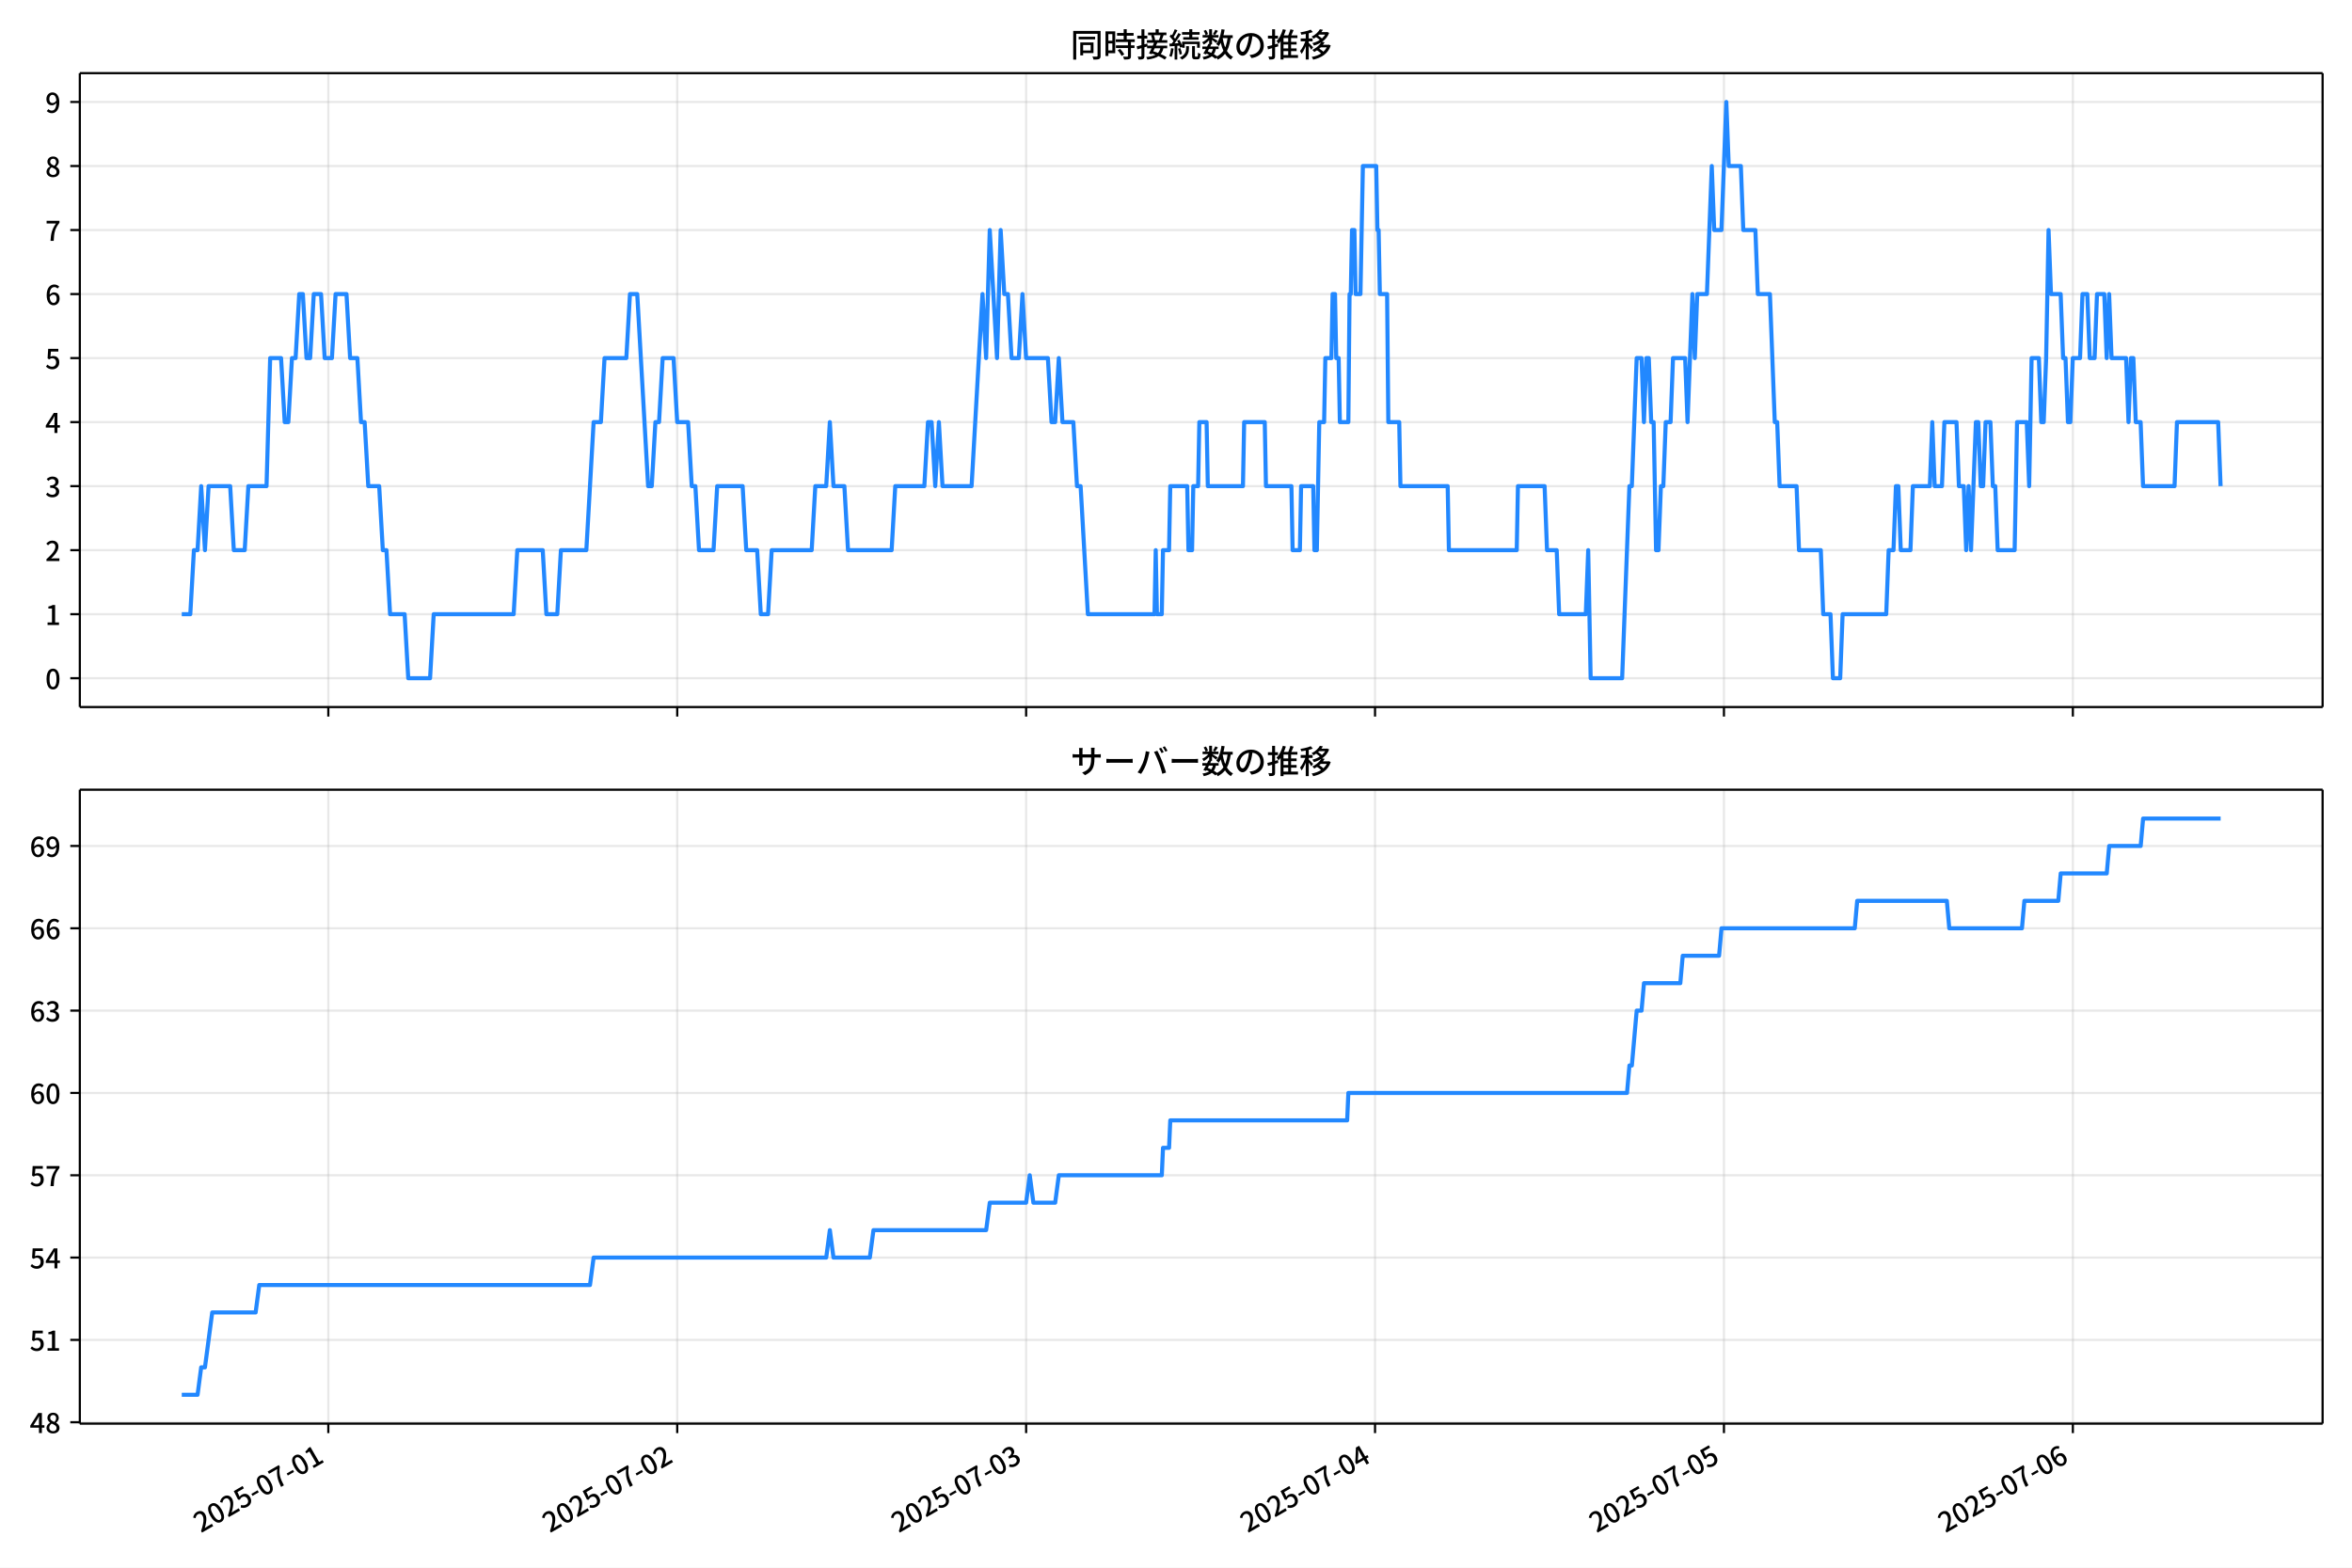
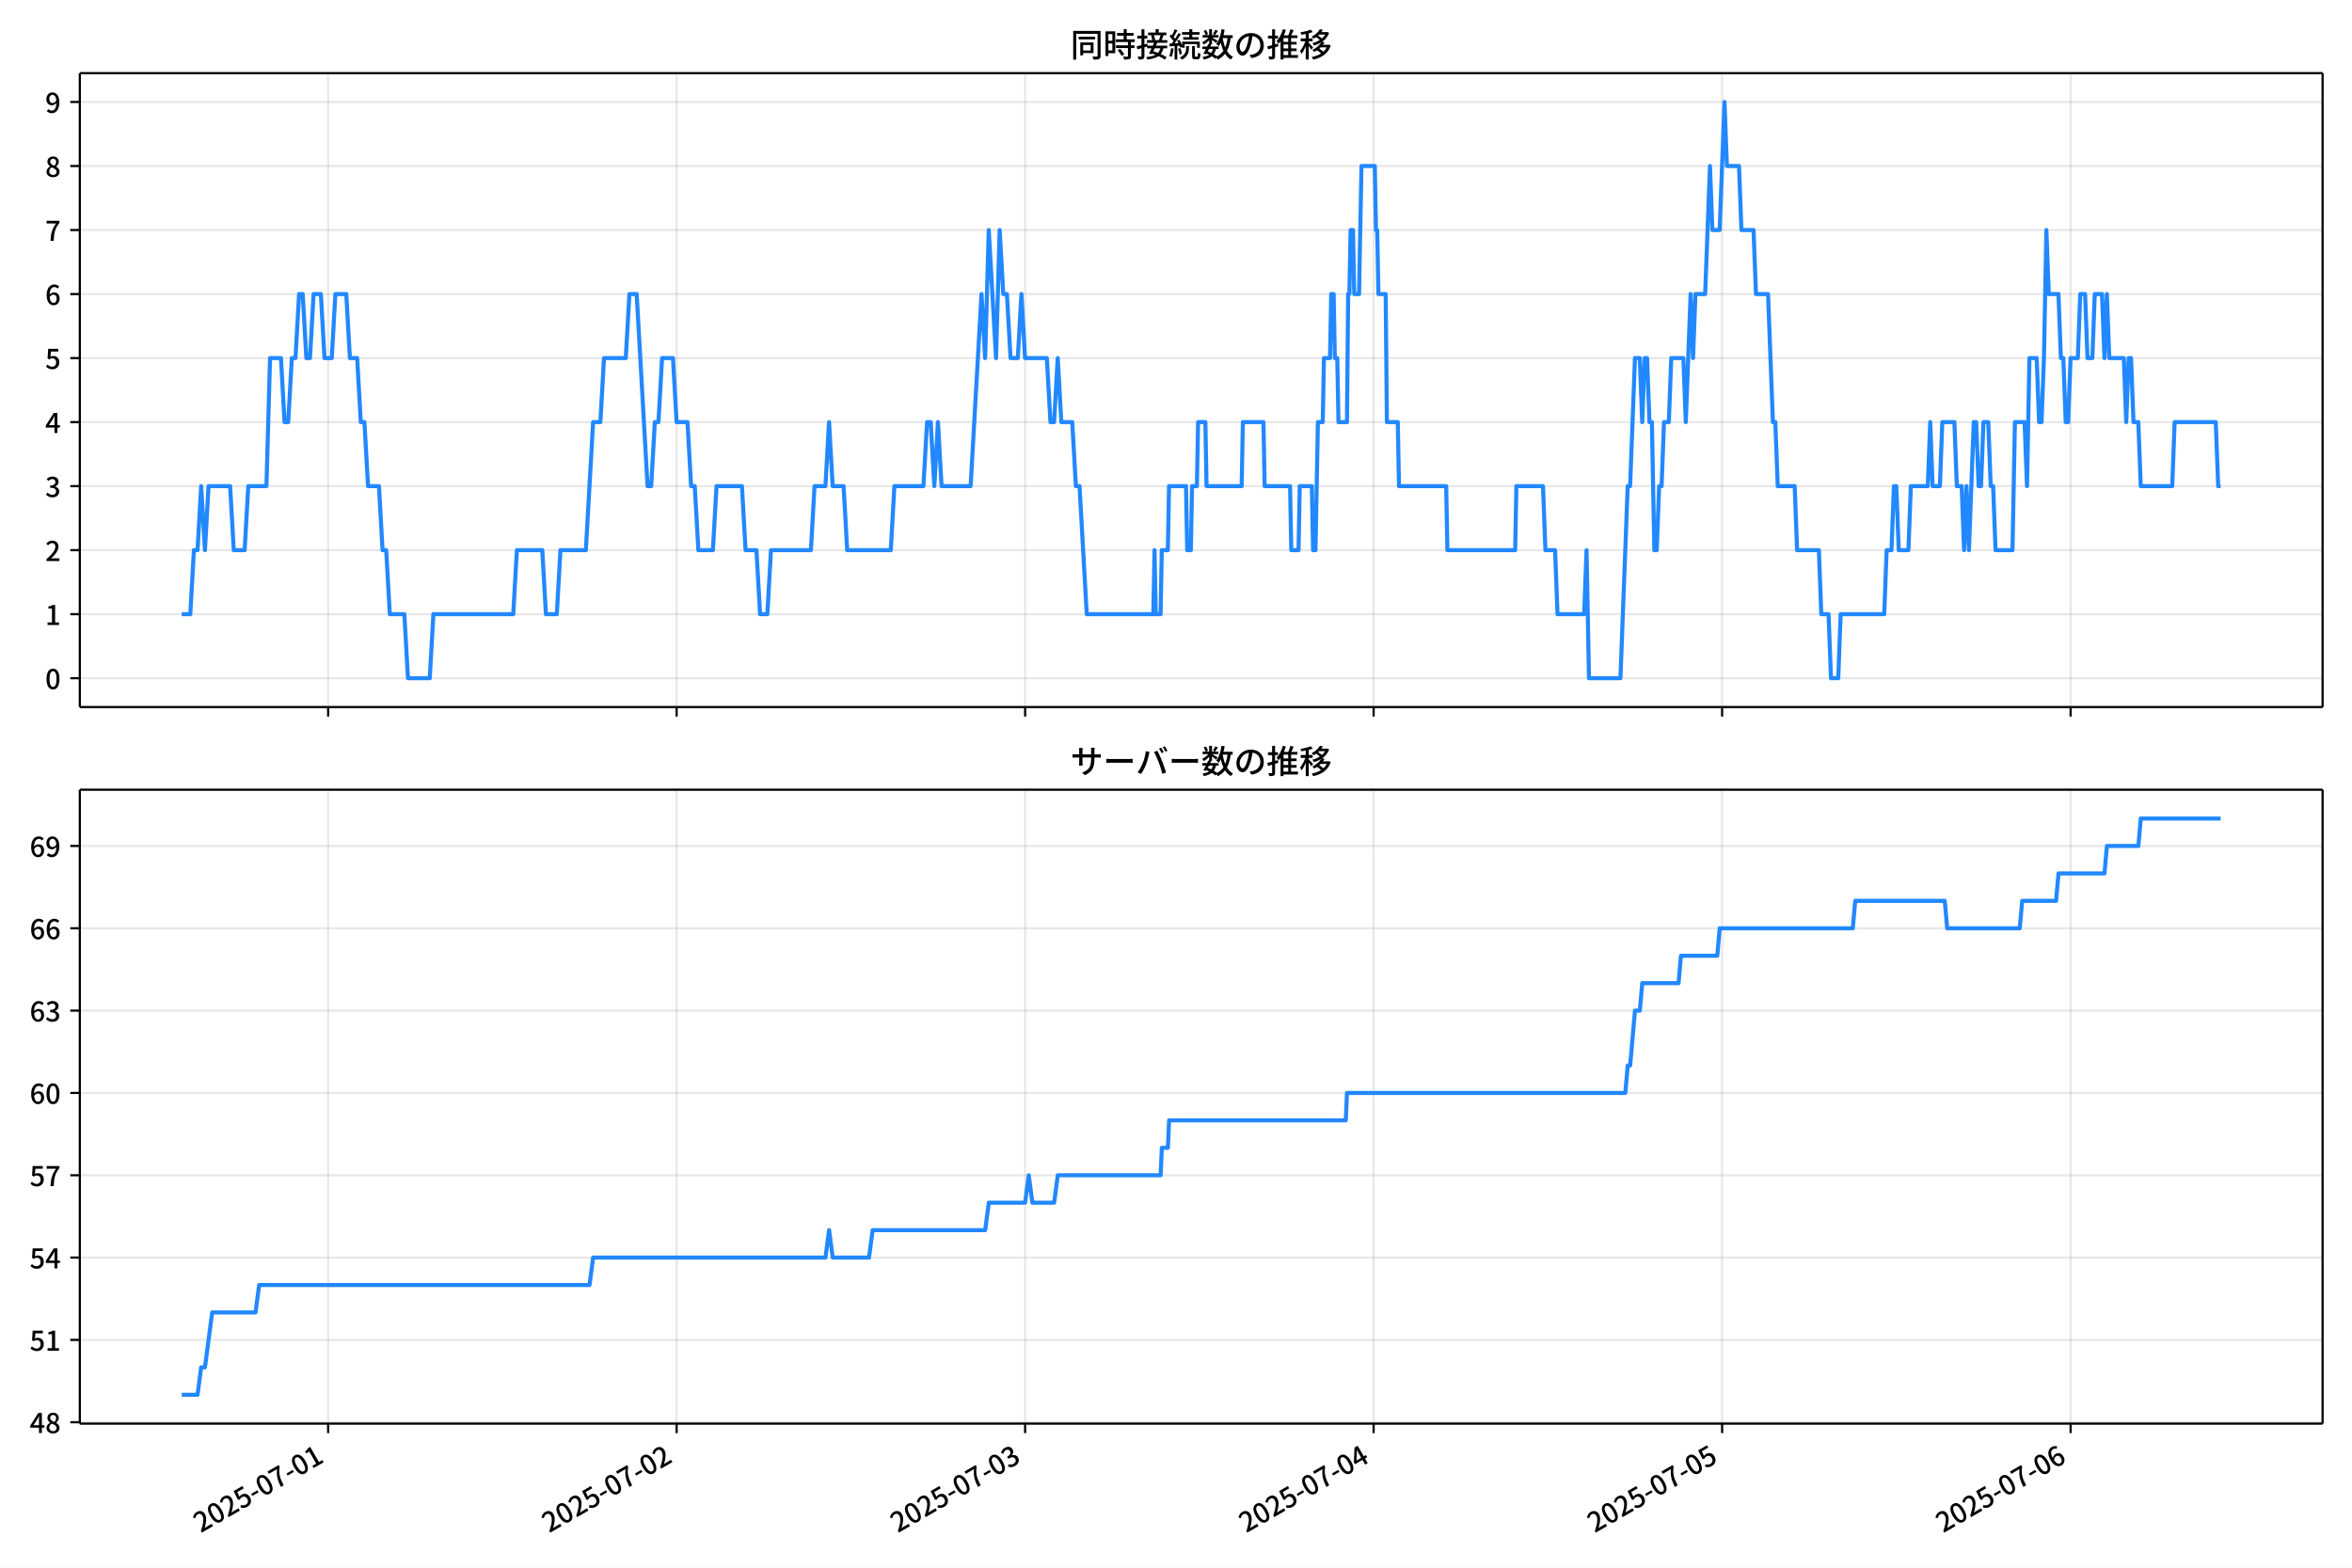
<svg xmlns="http://www.w3.org/2000/svg" xmlns:xlink="http://www.w3.org/1999/xlink" version="1.1" viewBox="0 0 864 576">
  <defs>
    <style type="text/css">*{stroke-linejoin: round; stroke-linecap: butt}</style>
  </defs>
  <g id="aa">
    <g id="ab">
      <path d="m0 576h864v-576h-864z" fill="#fff" />
    </g>
    <g id="ac">
      <g id="ad">
        <path d="m29.32 259.78h823.88v-232.9h-823.88z" fill="#fff" />
      </g>
      <g id="ae">
        <g id="af">
          <g id="ag">
-             <path d="m120.61 259.78v-232.9" clip-path="url(#c)" fill="none" stroke="#b0b0b0" stroke-linecap="square" stroke-opacity=".3" stroke-width=".8" />
+             <path d="m120.54 259.78v-232.9" clip-path="url(#c)" fill="none" stroke="#b0b0b0" stroke-linecap="square" stroke-opacity=".3" stroke-width=".8" />
          </g>
          <g id="ah">
            <defs>
              <path id="f" d="m0 0v3.5" stroke="#000" stroke-width=".8" />
            </defs>
-             <use x="120.605" y="259.778" stroke="#000000" stroke-width=".8" xlink:href="#f" />
+             <use x="120.541" y="259.778" stroke="#000000" stroke-width=".8" xlink:href="#f" />
          </g>
        </g>
        <g id="ai">
          <g id="aj">
-             <path d="m248.78 259.78v-232.9" clip-path="url(#c)" fill="none" stroke="#b0b0b0" stroke-linecap="square" stroke-opacity=".3" stroke-width=".8" />
+             <path d="m248.56 259.78v-232.9" clip-path="url(#c)" fill="none" stroke="#b0b0b0" stroke-linecap="square" stroke-opacity=".3" stroke-width=".8" />
          </g>
          <g id="ak">
-             <use x="248.775" y="259.778" stroke="#000000" stroke-width=".8" xlink:href="#f" />
+             <use x="248.559" y="259.778" stroke="#000000" stroke-width=".8" xlink:href="#f" />
          </g>
        </g>
        <g id="al">
          <g id="am">
-             <path d="m376.95 259.78v-232.9" clip-path="url(#c)" fill="none" stroke="#b0b0b0" stroke-linecap="square" stroke-opacity=".3" stroke-width=".8" />
+             <path d="m376.58 259.78v-232.9" clip-path="url(#c)" fill="none" stroke="#b0b0b0" stroke-linecap="square" stroke-opacity=".3" stroke-width=".8" />
          </g>
          <g id="an">
-             <use x="376.946" y="259.778" stroke="#000000" stroke-width=".8" xlink:href="#f" />
+             <use x="376.577" y="259.778" stroke="#000000" stroke-width=".8" xlink:href="#f" />
          </g>
        </g>
        <g id="ao">
          <g id="ap">
-             <path d="m505.12 259.78v-232.9" clip-path="url(#c)" fill="none" stroke="#b0b0b0" stroke-linecap="square" stroke-opacity=".3" stroke-width=".8" />
+             <path d="m504.6 259.78v-232.9" clip-path="url(#c)" fill="none" stroke="#b0b0b0" stroke-linecap="square" stroke-opacity=".3" stroke-width=".8" />
          </g>
          <g id="aq">
-             <use x="505.116" y="259.778" stroke="#000000" stroke-width=".8" xlink:href="#f" />
+             <use x="504.596" y="259.778" stroke="#000000" stroke-width=".8" xlink:href="#f" />
          </g>
        </g>
        <g id="ar">
          <g id="as">
-             <path d="m633.29 259.78v-232.9" clip-path="url(#c)" fill="none" stroke="#b0b0b0" stroke-linecap="square" stroke-opacity=".3" stroke-width=".8" />
+             <path d="m632.61 259.78v-232.9" clip-path="url(#c)" fill="none" stroke="#b0b0b0" stroke-linecap="square" stroke-opacity=".3" stroke-width=".8" />
          </g>
          <g id="at">
-             <use x="633.286" y="259.778" stroke="#000000" stroke-width=".8" xlink:href="#f" />
+             <use x="632.614" y="259.778" stroke="#000000" stroke-width=".8" xlink:href="#f" />
          </g>
        </g>
        <g id="au">
          <g id="av">
-             <path d="m761.46 259.78v-232.9" clip-path="url(#c)" fill="none" stroke="#b0b0b0" stroke-linecap="square" stroke-opacity=".3" stroke-width=".8" />
+             <path d="m760.63 259.78v-232.9" clip-path="url(#c)" fill="none" stroke="#b0b0b0" stroke-linecap="square" stroke-opacity=".3" stroke-width=".8" />
          </g>
          <g id="aw">
-             <use x="761.457" y="259.778" stroke="#000000" stroke-width=".8" xlink:href="#f" />
+             <use x="760.632" y="259.778" stroke="#000000" stroke-width=".8" xlink:href="#f" />
          </g>
        </g>
      </g>
      <g id="ax">
        <g id="ay">
          <g id="az">
            <path d="m29.32 249.19h823.88" clip-path="url(#c)" fill="none" stroke="#b0b0b0" stroke-linecap="square" stroke-opacity=".3" stroke-width=".8" />
          </g>
          <g id="ba">
            <defs>
              <path id="b" d="m0 0h-3.5" stroke="#000" stroke-width=".8" />
            </defs>
            <use x="29.32" y="249.191" stroke="#000000" stroke-width=".8" xlink:href="#b" />
          </g>
          <g id="bb">
            <g transform="translate(16.62 253.18) scale(.1 -.1)">
              <defs>
                <path id="a" transform="scale(.015625)" d="m1830-90q-460 0-806 275-346 276-535 823-188 547-188 1366 0 820 188 1357 189 538 535 803 346 266 806 266 461 0 800-269 340-269 528-803 189-534 189-1354 0-819-189-1366-188-547-528-823-339-275-800-275zm0 589q237 0 422 185 186 186 288 599 103 413 103 1091 0 679-103 1082-102 403-288 582-185 180-422 180-236 0-422-180-186-179-292-582-105-403-105-1082 0-678 105-1091 106-413 292-599 186-185 422-185z" />
              </defs>
              <use xlink:href="#a" />
            </g>
          </g>
        </g>
        <g id="bc">
          <g id="bd">
            <path d="m29.32 225.67h823.88" clip-path="url(#c)" fill="none" stroke="#b0b0b0" stroke-linecap="square" stroke-opacity=".3" stroke-width=".8" />
          </g>
          <g id="be">
            <use x="29.32" y="225.666" stroke="#000000" stroke-width=".8" xlink:href="#b" />
          </g>
          <g id="bf">
            <g transform="translate(16.62 229.65) scale(.1 -.1)">
              <defs>
                <path id="m" transform="scale(.015625)" d="m544 0v608h1037v3277h-845v467q333 58 579 147 247 90 451 218h557v-4109h915v-608h-2694z" />
              </defs>
              <use xlink:href="#m" />
            </g>
          </g>
        </g>
        <g id="bg">
          <g id="bh">
            <path d="m29.32 202.14h823.88" clip-path="url(#c)" fill="none" stroke="#b0b0b0" stroke-linecap="square" stroke-opacity=".3" stroke-width=".8" />
          </g>
          <g id="bi">
            <use x="29.32" y="202.141" stroke="#000000" stroke-width=".8" xlink:href="#b" />
          </g>
          <g id="bj">
            <g transform="translate(16.62 206.13) scale(.1 -.1)">
              <defs>
                <path id="e" transform="scale(.015625)" d="m282 0v429q697 621 1164 1136 468 515 701 956 234 442 234 826 0 256-87 451-86 196-262 301-176 106-445 106-275 0-506-151-230-150-422-368l-416 410q301 333 637 518 336 186 803 186 429 0 749-176t496-493 176-745q0-455-224-919t-615-935q-390-470-889-950 186 20 394 36t374 16h1184v-634h-3046z" />
              </defs>
              <use xlink:href="#e" />
            </g>
          </g>
        </g>
        <g id="bk">
          <g id="bl">
            <path d="m29.32 178.62h823.88" clip-path="url(#c)" fill="none" stroke="#b0b0b0" stroke-linecap="square" stroke-opacity=".3" stroke-width=".8" />
          </g>
          <g id="bm">
            <use x="29.32" y="178.616" stroke="#000000" stroke-width=".8" xlink:href="#b" />
          </g>
          <g id="bn">
            <g transform="translate(16.62 182.6) scale(.1 -.1)">
              <defs>
                <path id="l" transform="scale(.015625)" d="m1715-90q-371 0-656 90t-503 240q-217 150-377 323l359 474q211-205 479-359 269-153 634-153 269 0 467 92 199 93 311 266t112 423q0 256-125 451t-429 300q-304 106-835 106v551q467 0 732 105 266 106 384 291 119 186 119 423 0 307-192 489-192 183-531 183-269 0-503-119-233-118-438-316l-384 460q282 256 614 413 333 157 737 157 422 0 748-144 327-144 512-413 186-269 186-659 0-403-221-685-221-281-592-422v-26q269-70 490-227t349-400 128-557q0-422-215-726-214-304-573-468-358-163-787-163z" />
              </defs>
              <use xlink:href="#l" />
            </g>
          </g>
        </g>
        <g id="bo">
          <g id="bp">
            <path d="m29.32 155.09h823.88" clip-path="url(#c)" fill="none" stroke="#b0b0b0" stroke-linecap="square" stroke-opacity=".3" stroke-width=".8" />
          </g>
          <g id="bq">
            <use x="29.32" y="155.091" stroke="#000000" stroke-width=".8" xlink:href="#b" />
          </g>
          <g id="br">
            <g transform="translate(16.62 159.08) scale(.1 -.1)">
              <defs>
                <path id="k" transform="scale(.015625)" d="m2170 0v3072q0 192 12 457 13 266 20 458h-26q-90-179-183-365-92-185-195-364l-921-1415h2579v-576h-3328v493l1875 2957h858v-4717h-691z" />
              </defs>
              <use xlink:href="#k" />
            </g>
          </g>
        </g>
        <g id="bs">
          <g id="bt">
            <path d="m29.32 131.57h823.88" clip-path="url(#c)" fill="none" stroke="#b0b0b0" stroke-linecap="square" stroke-opacity=".3" stroke-width=".8" />
          </g>
          <g id="bu">
            <use x="29.32" y="131.566" stroke="#000000" stroke-width=".8" xlink:href="#b" />
          </g>
          <g id="bv">
            <g transform="translate(16.62 135.55) scale(.1 -.1)">
              <defs>
                <path id="h" transform="scale(.015625)" d="m1715-90q-365 0-653 90t-506 237q-217 147-383 307l352 480q134-134 294-246t361-183q202-70 452-70 262 0 473 118 212 119 333 346 122 227 122 541 0 460-247 716-246 256-649 256-224 0-384-64t-365-198l-365 237 141 2240h2387v-627h-1747l-109-1204q154 77 307 118 154 42 340 42 397 0 723-160t518-490q192-329 192-847 0-519-224-887t-586-560q-361-192-777-192z" />
              </defs>
              <use xlink:href="#h" />
            </g>
          </g>
        </g>
        <g id="bw">
          <g id="bx">
            <path d="m29.32 108.04h823.88" clip-path="url(#c)" fill="none" stroke="#b0b0b0" stroke-linecap="square" stroke-opacity=".3" stroke-width=".8" />
          </g>
          <g id="by">
            <use x="29.32" y="108.041" stroke="#000000" stroke-width=".8" xlink:href="#b" />
          </g>
          <g id="bz">
            <g transform="translate(16.62 112.03) scale(.1 -.1)">
              <defs>
                <path id="j" transform="scale(.015625)" d="m1971-90q-339 0-634 144-294 144-518 435-224 292-352 733-128 442-128 1044 0 678 147 1161 148 483 397 784 250 301 570 445t665 144q397 0 688-147 292-147 490-359l-403-448q-128 154-327 253-198 99-409 99-307 0-567-182-259-182-413-605-153-422-153-1145 0-608 115-1002t326-589q212-195 493-195 212 0 375 121 163 122 259 343t96 522q0 300-90 511-89 212-259 320-169 109-419 109-211 0-451-134t-458-461l-25 538q134 192 313 323t374 201q196 71 375 71 397 0 694-163 298-163 467-490 170-326 170-825 0-468-195-817-195-348-512-544-317-195-701-195z" />
              </defs>
              <use xlink:href="#j" />
            </g>
          </g>
        </g>
        <g id="ca">
          <g id="cb">
            <path d="m29.32 84.516h823.88" clip-path="url(#c)" fill="none" stroke="#b0b0b0" stroke-linecap="square" stroke-opacity=".3" stroke-width=".8" />
          </g>
          <g id="cc">
            <use x="29.32" y="84.516" stroke="#000000" stroke-width=".8" xlink:href="#b" />
          </g>
          <g id="cd">
            <g transform="translate(16.62 88.501) scale(.1 -.1)">
              <defs>
                <path id="i" transform="scale(.015625)" d="m1235 0q32 646 109 1187t224 1024 384 941 576 938h-2208v627h3027v-455q-409-512-665-989-256-476-397-969t-205-1053-90-1251h-755z" />
              </defs>
              <use xlink:href="#i" />
            </g>
          </g>
        </g>
        <g id="ce">
          <g id="cf">
            <path d="m29.32 60.991h823.88" clip-path="url(#c)" fill="none" stroke="#b0b0b0" stroke-linecap="square" stroke-opacity=".3" stroke-width=".8" />
          </g>
          <g id="cg">
            <use x="29.32" y="60.991" stroke="#000000" stroke-width=".8" xlink:href="#b" />
          </g>
          <g id="ch">
            <g transform="translate(16.62 64.976) scale(.1 -.1)">
              <defs>
                <path id="r" transform="scale(.015625)" d="m1830-90q-441 0-787 163-345 164-547 448-202 285-202 650 0 314 122 557t314 419 403 291v32q-256 186-442 458-185 272-185 643 0 365 176 640t480 425q304 151 694 151 410 0 704-160t457-439q164-278 164-649 0-237-96-448t-234-381q-137-169-291-278v-32q218-115 397-285 179-169 288-406t109-557q0-346-189-628-189-281-532-448-342-166-803-166zm314 2708q205 198 310 419 106 221 106 464 0 211-83 384t-247 272q-163 99-393 99-288 0-480-183-192-182-192-502 0-256 134-429 135-172 359-294t486-230zm-294-2170q236 0 418 89 183 90 285 253 103 164 103 388 0 211-90 367-89 157-246 272-157 116-368 215t-454 195q-244-173-398-426-153-252-153-553 0-237 118-416 119-179 324-282 205-102 461-102z" />
              </defs>
              <use xlink:href="#r" />
            </g>
          </g>
        </g>
        <g id="ci">
          <g id="cj">
            <path d="m29.32 37.466h823.88" clip-path="url(#c)" fill="none" stroke="#b0b0b0" stroke-linecap="square" stroke-opacity=".3" stroke-width=".8" />
          </g>
          <g id="ck">
            <use x="29.32" y="37.466" stroke="#000000" stroke-width=".8" xlink:href="#b" />
          </g>
          <g id="cl">
            <g transform="translate(16.62 41.451) scale(.1 -.1)">
              <defs>
                <path id="q" transform="scale(.015625)" d="m1562-90q-410 0-708 150-297 151-502 356l403 461q141-160 346-256t422-96q224 0 425 102 202 103 352 333 151 230 237 614 87 384 87 941 0 589-115 970t-323 563-496 182q-205 0-372-118-166-118-262-336t-96-525q0-301 86-512 87-211 259-323 173-112 417-112 224 0 460 141 237 141 448 461l32-544q-134-180-313-314t-371-208-384-74q-391 0-689 166-297 167-467 496-169 330-169 823 0 467 195 816t515 541 698 192q339 0 636-138 298-137 519-419 221-281 349-710t128-1018q0-691-141-1187t-391-807q-249-310-563-461-313-150-652-150z" />
              </defs>
              <use xlink:href="#q" />
            </g>
          </g>
        </g>
      </g>
      <g id="cm">
-         <path d="m66.769 225.67h3.135l1.332-23.525h1.34l1.332-23.525 1.384 23.525 1.329-23.525h7.936l1.335 23.525h4.005l1.335-23.525h6.676l1.335-47.05h4.005l1.335 23.525h1.335l1.335-23.525h1.335l1.335-23.525h1.335l1.335 23.525h1.335l1.335-23.525h2.67l1.335 23.525h2.67l1.335-23.525h4.005l1.335 23.525h2.67l1.335 23.525h1.335l1.335 23.525h4.005l1.335 23.525h1.335l1.335 23.525h5.34l1.335 23.525h8.011l1.335-23.525h29.372l1.335-23.525h9.346l1.335 23.525h4.005l1.335-23.525h9.346l2.67-47.05h2.67l1.335-23.525h8.011l1.335-23.525h2.67l4.005 70.575h1.335l1.335-23.525h1.335l1.335-23.525h4.005l1.335 23.525h4.005l1.335 23.525h1.335l1.335 23.525h5.34l1.335-23.525h9.346l1.335 23.525h4.005l1.335 23.525h2.67l1.335-23.525h14.686l1.335-23.525h4.005l1.335-23.525 1.335 23.525h4.005l1.335 23.525h16.021l1.335-23.525h10.681l1.335-23.525h1.335l1.335 23.525 1.335-23.525 1.335 23.525h10.681l4.005-70.575 1.335 23.525 1.335-47.05 2.67 47.05 1.335-47.05 1.335 23.525h1.335l1.335 23.525h2.67l1.335-23.525 1.335 23.525h8.011l1.335 23.525h1.335l1.335-23.525 1.335 23.525h4.005l1.335 23.525h1.335l2.67 47.05h24.477l.445-23.525.445 23.525h1.78l.445-23.525h2.225l.445-23.525h6.231l.445 23.525h1.335l.445-23.525h1.78l.445-23.525h2.67l.445 23.525h12.906l.445-23.525h7.566l.445 23.525h9.346l.445 23.525h2.67l.445-23.525h4.45l.445 23.525h.89l.89-47.05h1.78l.445-23.525h2.225l.445-23.525h.89l.445 23.525h.89l.445 23.525h3.115l.445-47.05h.445l.445-23.525h.89l.445 23.525h1.78l.89-47.05h4.895l.445 23.525h.445l.445 23.525h2.67l.445 47.05h4.005l.445 23.525h17.356l.445 23.525h24.922l.445-23.525h9.791l.89 23.525h3.56l.89 23.525h9.791l.89-23.525.89 47.05h11.571l2.67-70.575h.89l1.78-47.05h1.78l.89 23.525.89-23.525h.89l.89 23.525h.89l.89 47.05h.89l.89-23.525h.89l.89-23.525h1.78l.89-23.525h4.45l.89 23.525 1.78-47.05.89 23.525.89-23.525h3.56l1.78-47.05.89 23.525h2.67l1.78-47.05.89 23.525h4.45l.89 23.525h4.45l.89 23.525h4.45l1.78 47.05h.89l.89 23.525h6.231l.89 23.525h8.011l.89 23.525h2.67l.89 23.525h2.67l.89-23.525h16.021l.89-23.525h1.78l.89-23.525h.89l.89 23.525h3.56l.89-23.525h6.231l.89-23.525.89 23.525h2.67l.89-23.525h4.45l.89 23.525h1.78l.89 23.525.89-23.525.89 23.525 1.78-47.05h.89l.89 23.525h.89l.89-23.525h1.78l.89 23.525h.89l.89 23.525h6.231l.89-47.05h3.56l.89 23.525.89-47.05h2.67l.89 23.525h.89l.89-23.525.89-47.05.89 23.525h3.56l.89 23.525h.89l.89 23.525h.89l.89-23.525h2.67l.89-23.525h1.78l.89 23.525h1.78l.89-23.525h2.67l.89 23.525.89-23.525.89 23.525h5.34l.89 23.525.89-23.525h.89l.89 23.525h1.78l.89 23.525h11.571l.89-23.525h15.131l.89 23.525v0" clip-path="url(#c)" fill="none" stroke="#28f" stroke-linecap="square" stroke-width="1.5" />
+         <path d="m66.769 225.67h3.131l1.331-23.525h1.338l1.331-23.525 1.382 23.525 1.328-23.525h7.927l1.333 23.525h4.001l1.333-23.525h6.668l1.333-47.05h4.001l1.333 23.525h1.333l1.333-23.525h1.333l1.333-23.525h1.333l1.333 23.525h1.333l1.333-23.525h2.667l1.333 23.525h2.667l1.333-23.525h4.001l1.333 23.525h2.667l1.333 23.525h1.333l1.333 23.525h4.001l1.333 23.525h1.333l1.333 23.525h5.334l1.333 23.525h8.001l1.333-23.525h29.337l1.333-23.525h9.335l1.333 23.525h4.001l1.333-23.525h9.335l2.667-47.05h2.667l1.333-23.525h8.001l1.333-23.525h2.667l4.001 70.575h1.333l1.333-23.525h1.333l1.333-23.525h4.001l1.333 23.525h4.001l1.333 23.525h1.333l1.333 23.525h5.334l1.333-23.525h9.335l1.333 23.525h4.001l1.333 23.525h2.667l1.333-23.525h14.669l1.333-23.525h4.001l1.333-23.525 1.333 23.525h4.001l1.333 23.525h16.002l1.333-23.525h10.668l1.333-23.525h1.333l1.333 23.525 1.333-23.525 1.333 23.525h10.668l4.001-70.575 1.333 23.525 1.333-47.05 2.667 47.05 1.333-47.05 1.333 23.525h1.333l1.333 23.525h2.667l1.333-23.525 1.333 23.525h8.001l1.333 23.525h1.333l1.333-23.525 1.333 23.525h4.001l1.333 23.525h1.333l2.667 47.05h24.448l.445-23.525.445 23.525h1.778l.445-23.525h2.223l.445-23.525h6.223l.445 23.525h1.333l.445-23.525h1.778l.445-23.525h2.667l.445 23.525h12.891l.445-23.525h7.557l.445 23.525h9.335l.445 23.525h2.667l.445-23.525h4.445l.445 23.525h.889l.889-47.05h1.778l.445-23.525h2.223l.445-23.525h.889l.445 23.525h.889l.445 23.525h3.112l.445-47.05h.445l.445-23.525h.889l.445 23.525h1.778l.889-47.05h4.89l.445 23.525h.445l.445 23.525h2.667l.445 47.05h4.001l.445 23.525h17.336l.445 23.525h24.892l.445-23.525h9.779l.889 23.525h3.556l.889 23.525h9.779l.889-23.525.889 47.05h11.557l2.667-70.575h.889l1.778-47.05h1.778l.889 23.525.889-23.525h.889l.889 23.525h.889l.889 47.05h.889l.889-23.525h.889l.889-23.525h1.778l.889-23.525h4.445l.889 23.525 1.778-47.05.889 23.525.889-23.525h3.556l1.778-47.05.889 23.525h2.667l1.778-47.05.889 23.525h4.445l.889 23.525h4.445l.889 23.525h4.445l1.778 47.05h.889l.889 23.525h6.223l.889 23.525h8.001l.889 23.525h2.667l.889 23.525h2.667l.889-23.525h16.002l.889-23.525h1.778l.889-23.525h.889l.889 23.525h3.556l.889-23.525h6.223l.889-23.525.889 23.525h2.667l.889-23.525h4.445l.889 23.525h1.778l.889 23.525.889-23.525.889 23.525 1.778-47.05h.889l.889 23.525h.889l.889-23.525h1.778l.889 23.525h.889l.889 23.525h6.223l.889-47.05h3.556l.889 23.525.889-47.05h2.667l.889 23.525h.889l.889-23.525.889-47.05.889 23.525h3.556l.889 23.525h.889l.889 23.525h.889l.889-23.525h2.667l.889-23.525h1.778l.889 23.525h1.778l.889-23.525h2.667l.889 23.525.889-23.525.889 23.525h5.334l.889 23.525.889-23.525h.889l.889 23.525h1.778l.889 23.525h11.557l.889-23.525h15.113l.889 23.525h.889v0" clip-path="url(#c)" fill="none" stroke="#28f" stroke-linecap="square" stroke-width="1.5" />
      </g>
      <g id="cn">
        <path d="m29.32 259.78v-232.9" fill="none" stroke="#000" stroke-linecap="square" stroke-width=".8" />
      </g>
      <g id="co">
        <path d="m853.2 259.78v-232.9" fill="none" stroke="#000" stroke-linecap="square" stroke-width=".8" />
      </g>
      <g id="cp">
        <path d="m29.32 259.78h823.88" fill="none" stroke="#000" stroke-linecap="square" stroke-width=".8" />
      </g>
      <g id="cq">
        <path d="m29.32 26.88h823.88" fill="none" stroke="#000" stroke-linecap="square" stroke-width=".8" />
      </g>
      <g id="cr">
        <g transform="translate(393.26 20.88) scale(.12 -.12)">
          <defs>
            <path id="x" transform="scale(.015625)" d="m1587 3936h3232v-518h-3232v518zm320-1114h557v-2534h-557v2534zm301 0h2291v-2086h-2291v512h1734v1069h-1734v505zm-1683 2260h5113v-570h-4524v-5056h-589v5626zm4768 0h595v-4896q0-250-67-397t-227-218q-160-77-426-96t-675-19q-13 83-45 192t-77 218q-45 108-89 185 281-13 527-13 247 0 330 0 83 7 118 42 36 35 36 112v4890z" />
            <path id="v" transform="scale(.015625)" d="m2714 4672h3238v-525h-3238v525zm-244-1235h3712v-538h-3712v538zm20-1184h3635v-531h-3635v531zm1523 3155h595v-2310h-595v2310zm832-2451h589v-2823q0-230-61-364-61-135-227-199-167-70-423-86t-633-16q-20 121-78 285-57 163-121 284 275-6 509-9t310-3q77 6 106 28 29 23 29 93v2810zm-2023-1677 487 282q153-160 313-352t294-381q135-189 206-343l-519-313q-64 153-189 348-124 196-278 394-154 199-314 365zm-2086 3718h1619v-4281h-1619v544h1056v3187h-1056v550zm32-1843h1293v-537h-1293v537zm-320 1843h563v-4832h-563v4832z" />
            <path id="w" transform="scale(.015625)" d="m3866 5408h614v-870h-614v870zm-1479-653h3597v-518h-3597v518zm-230-1485h4e3v-518h-4e3v518zm825 922 519 102q64-160 121-342 58-182 96-352 39-170 45-304l-544-128q-6 134-42 313-35 180-83 365-48 186-112 346zm1856 109 589-71q-96-275-202-557-105-281-195-486l-518 77q58 147 122 329 64 183 118 372t86 336zm-2643-2106h3943v-518h-3943v518zm1408 685 602-115q-167-371-362-784t-390-797-362-685l-525 179q160 288 346 666t368 784 323 752zm-659-2157 358 403q352-102 733-240 381-137 752-304 371-166 697-336 327-169 558-329l-384-461q-218 160-532 336-313 176-685 345-371 170-755 323-384 154-742 263zm1894 1114 583-71q-122-550-353-944-230-393-604-662t-922-435q-547-167-1296-269-25 128-93 269-67 141-137 230 678 64 1168 192t819 349q330 221 531 550 202 330 304 791zm-4684 217q396 90 953 240 557 151 1120 311l77-544q-525-154-1053-311-528-156-963-284l-134 588zm121 2093h1965v-563h-1965v563zm819 1248h576v-5229q0-236-51-374t-192-208q-141-77-355-99-214-23-541-16-13 115-64 288t-109 294q205-6 381-6t234 0q64 0 92 28 29 29 29 93v5229z" />
            <path id="u" transform="scale(.015625)" d="m4058 5408h595v-1798h-595v1798zm-1415-563h3443v-499h-3443v499zm231-992h3008v-499h-3008v499zm-224-877h3475v-1203h-531v729h-2432v-729h-512v1203zm1964-877h551v-1881q0-122 22-157 23-35 106-35 25 0 92 0 68 0 135 0t99 0q51 0 83 54t45 224 19 515q90-70 234-131t259-93q-19-429-83-662-64-234-183-326-118-93-316-93-39 0-103 0t-134 0-138 0q-67 0-99 0-237 0-365 64t-176 218q-48 153-48 422v1881zm-1164-6h550v-455q0-243-48-528-48-284-186-579-137-294-409-572-272-279-727-503-70 90-192 208-121 118-230 195 416 205 665 438 250 234 371 474 122 240 164 467 42 228 42 413v442zm-2240 3309 524-192q-121-244-259-503-137-259-275-496t-259-416l-410 173q122 186 246 438 125 253 240 515 116 263 193 481zm716-743 500-230q-224-359-496-756-272-396-548-764-275-368-518-650l-358 205q179 211 377 483 199 272 387 569 189 298 358 592 170 295 298 551zm-1721-665 307 403q166-154 339-340 173-185 320-364t224-327l-326-460q-77 160-218 348-141 189-314 384-172 196-332 356zm1485-832 435 179q128-211 249-458 122-246 215-474 93-227 137-412l-473-211q-32 185-119 422-86 237-201 486-115 250-243 468zm-1530-583q422 26 998 54 576 29 1184 68l7-499q-570-45-1127-84-556-38-992-70l-70 531zm1702-992 436 135q121-276 214-596t118-556l-454-148q-26 237-112 563-86 327-202 602zm-1363 109 499-83q-57-455-163-897-105-441-253-748-51 32-134 73-83 42-170 83-86 42-144 62 148 294 234 697t131 813zm691 627h525v-2861h-525v2861z" />
            <path id="o" transform="scale(.015625)" d="m224 2022h3187v-499h-3187v499zm51 2247h3111v-487h-3111v487zm1127-1735 563-121q-154-320-333-672t-352-679q-173-326-326-582l-532 173q148 243 324 566t345 669q170 346 311 646zm934-832 563-64q-89-480-262-838t-461-614-701-432-976-298q-25 128-99 269t-157 237q659 102 1085 303 426 202 666 554t342 883zm422 3597 519-211q-147-218-298-436-150-217-278-377l-403 186q121 173 252 413 132 240 208 425zm-1203 109h563v-2957h-563v2957zm-1075-320 448 186q134-192 246-420 112-227 157-393l-467-211q-38 172-147 406t-237 432zm1094-1050 397-236q-160-263-400-529-240-265-519-489-278-224-553-378-51 103-141 237-89 135-179 218 269 109 534 294 266 186 493 416 228 231 368 467zm487-204q83-45 246-145 163-99 352-211t346-211 221-150l-327-423q-83 77-230 198-147 122-317 253-170 132-327 250-156 119-259 189l295 250zm1798 396h2311v-556h-2311v556zm115 1178 615-90q-103-640-263-1235t-384-1101q-224-505-512-889-44 57-134 134t-186 157-166 125q275 339 473 796 199 458 340 995 141 538 217 1108zm1223-1510 614-58q-147-1101-445-1940-297-838-813-1443-515-604-1321-1014-26 71-90 177-64 105-134 208-70 102-128 159 742 346 1212 880 471 535 730 1290 260 755 375 1741zm-1005-135q134-851 387-1597 253-745 659-1305 407-560 1002-874-70-57-154-150-83-93-154-189-70-96-121-179-633 371-1056 988-422 618-688 1434-265 816-425 1783l550 89zm-3309-3065 327 416q377-148 754-330 378-182 701-378 324-195 548-368l-416-435q-211 179-519 378-307 198-666 383-358 186-729 334z" />
            <path id="t" transform="scale(.015625)" d="m3686 4378q-64-493-163-1041-99-547-265-1084-192-653-432-1104t-522-688-595-237q-320 0-596 221-275 221-448 621-172 400-172 931 0 537 220 1017 221 480 611 851 391 372 909 583 519 211 1121 211 576 0 1040-186 464-185 793-515 330-329 502-771 173-441 173-941 0-672-278-1194-278-521-816-851-538-329-1318-444l-378 601q166 20 307 42t263 48q307 70 585 217 279 148 496 375 218 227 342 534 125 308 125 692t-122 713q-121 330-358 573-236 243-582 380-346 138-781 138-525 0-935-186-409-185-694-489-284-304-432-656-147-352-147-678 0-365 89-605 90-240 224-355 135-115 276-115t288 144 297 457q151 314 298 800 147 461 246 982 100 522 145 1021l684-12z" />
            <path id="p" transform="scale(.015625)" d="m2995 2925h2893v-519h-2893v519zm0-1280h2893v-519h-2893v519zm-64-1299h3232v-557h-3232v557zm1312 3577h563v-3763h-563v3763zm429 1466 634-141q-154-390-340-794-185-403-339-684l-512 140q103 199 208 458 106 259 195 528 90 269 154 493zm-1472 25 582-147q-153-518-371-1018-217-499-483-931t-573-758q-38 64-109 160-70 96-147 198-77 103-141 160 416 416 733 1034t509 1302zm128-1203h2720v-537h-2720v-4205h-582v4422l313 320h269zm-3174-2157q396 90 953 240 557 151 1120 311l77-544q-525-154-1053-311-528-156-963-284l-134 588zm121 2093h1965v-563h-1965v563zm819 1248h576v-5229q0-236-51-374t-192-208q-141-77-355-99-214-23-541-16-13 115-64 288t-109 294q205-6 381-6t234 0q64 0 92 28 29 29 29 93v5229z" />
            <path id="n" transform="scale(.015625)" d="m4051 5402 595-109q-281-493-729-941t-1107-806q-39 64-106 144t-141 153q-73 74-137 119 608 288 1011 678t614 762zm-77-557h1511v-493h-1863l352 493zm1293 0h109l109 25 384-179q-192-505-496-905t-695-701q-390-301-845-519-454-217-947-358-44 109-137 253t-176 227q448 109 867 294 419 186 777 445 359 259 631 592t419 730v96zm-1990-954 377 307q167-96 336-218 170-121 320-249 151-128 247-237l-397-332q-90 108-237 236t-317 259q-169 132-329 234zm1107-934 595-109q-307-538-803-1031-496-492-1232-876-38 64-102 144t-138 156q-74 77-138 116 455 217 807 483t604 554q253 288 407 563zm-90-589h1460v-506h-1818l358 506zm1268 0h121l109 26 384-167q-192-614-531-1075t-787-794q-448-332-983-553-534-221-1129-355-45 115-132 269-86 153-176 249 551 96 1043 285 493 189 903 473 410 285 714 669t464 883v90zm-2132-1056 410 339q186-102 384-237 198-134 371-275t282-269l-435-371q-103 128-270 272-166 144-361 288t-381 253zm-2150 3533h589v-5376h-589v5376zm-992-1242h2336v-569h-2336v569zm1024-224 365-160q-96-339-231-707-134-368-291-727-157-358-336-672-179-313-365-537-44 128-134 291t-160 272q173 192 339 457 167 266 323 570 157 304 282 618t208 595zm941 1946 416-467q-314-122-695-221-380-99-784-173-403-74-780-131-20 102-71 236-51 135-102 231 358 58 732 138 375 80 711 179t573 208zm-397-2579q58-45 179-170 122-125 266-266 144-140 259-265t160-183l-352-473q-58 102-157 255-99 154-218 317-118 164-227 311-108 147-185 237l275 237z" />
          </defs>
          <use xlink:href="#x" />
          <use transform="translate(100)" xlink:href="#v" />
          <use transform="translate(200)" xlink:href="#w" />
          <use transform="translate(300)" xlink:href="#u" />
          <use transform="translate(400)" xlink:href="#o" />
          <use transform="translate(500)" xlink:href="#t" />
          <use transform="translate(600)" xlink:href="#p" />
          <use transform="translate(700)" xlink:href="#n" />
        </g>
      </g>
    </g>
    <g id="cs">
      <g id="ct">
        <path d="m29.32 523.06h823.88v-232.9h-823.88z" fill="#fff" />
      </g>
      <g id="cu">
        <g id="cv">
          <g id="cw">
-             <path d="m120.61 523.06v-232.9" clip-path="url(#d)" fill="none" stroke="#b0b0b0" stroke-linecap="square" stroke-opacity=".3" stroke-width=".8" />
+             <path d="m120.54 523.06v-232.9" clip-path="url(#d)" fill="none" stroke="#b0b0b0" stroke-linecap="square" stroke-opacity=".3" stroke-width=".8" />
          </g>
          <g id="cx">
-             <use x="120.605" y="523.055" stroke="#000000" stroke-width=".8" xlink:href="#f" />
+             <use x="120.541" y="523.055" stroke="#000000" stroke-width=".8" xlink:href="#f" />
          </g>
          <g id="cy">
-             <g transform="translate(73.816 563.33) rotate(-30) scale(.1 -.1)">
+             <g transform="translate(73.752 563.33) rotate(-30) scale(.1 -.1)">
              <defs>
                <path id="g" transform="scale(.015625)" d="m301 1536v544h1689v-544h-1689z" />
              </defs>
              <use xlink:href="#e" />
              <use transform="translate(57)" xlink:href="#a" />
              <use transform="translate(114)" xlink:href="#e" />
              <use transform="translate(171)" xlink:href="#h" />
              <use transform="translate(228)" xlink:href="#g" />
              <use transform="translate(263.7)" xlink:href="#a" />
              <use transform="translate(320.7)" xlink:href="#i" />
              <use transform="translate(377.7)" xlink:href="#g" />
              <use transform="translate(413.4)" xlink:href="#a" />
              <use transform="translate(470.4)" xlink:href="#m" />
            </g>
          </g>
        </g>
        <g id="cz">
          <g id="da">
-             <path d="m248.78 523.06v-232.9" clip-path="url(#d)" fill="none" stroke="#b0b0b0" stroke-linecap="square" stroke-opacity=".3" stroke-width=".8" />
+             <path d="m248.56 523.06v-232.9" clip-path="url(#d)" fill="none" stroke="#b0b0b0" stroke-linecap="square" stroke-opacity=".3" stroke-width=".8" />
          </g>
          <g id="db">
-             <use x="248.775" y="523.055" stroke="#000000" stroke-width=".8" xlink:href="#f" />
+             <use x="248.559" y="523.055" stroke="#000000" stroke-width=".8" xlink:href="#f" />
          </g>
          <g id="dc">
-             <g transform="translate(201.99 563.33) rotate(-30) scale(.1 -.1)">
+             <g transform="translate(201.77 563.33) rotate(-30) scale(.1 -.1)">
              <use xlink:href="#e" />
              <use transform="translate(57)" xlink:href="#a" />
              <use transform="translate(114)" xlink:href="#e" />
              <use transform="translate(171)" xlink:href="#h" />
              <use transform="translate(228)" xlink:href="#g" />
              <use transform="translate(263.7)" xlink:href="#a" />
              <use transform="translate(320.7)" xlink:href="#i" />
              <use transform="translate(377.7)" xlink:href="#g" />
              <use transform="translate(413.4)" xlink:href="#a" />
              <use transform="translate(470.4)" xlink:href="#e" />
            </g>
          </g>
        </g>
        <g id="dd">
          <g id="de">
-             <path d="m376.95 523.06v-232.9" clip-path="url(#d)" fill="none" stroke="#b0b0b0" stroke-linecap="square" stroke-opacity=".3" stroke-width=".8" />
+             <path d="m376.58 523.06v-232.9" clip-path="url(#d)" fill="none" stroke="#b0b0b0" stroke-linecap="square" stroke-opacity=".3" stroke-width=".8" />
          </g>
          <g id="df">
-             <use x="376.946" y="523.055" stroke="#000000" stroke-width=".8" xlink:href="#f" />
+             <use x="376.577" y="523.055" stroke="#000000" stroke-width=".8" xlink:href="#f" />
          </g>
          <g id="dg">
-             <g transform="translate(330.16 563.33) rotate(-30) scale(.1 -.1)">
+             <g transform="translate(329.79 563.33) rotate(-30) scale(.1 -.1)">
              <use xlink:href="#e" />
              <use transform="translate(57)" xlink:href="#a" />
              <use transform="translate(114)" xlink:href="#e" />
              <use transform="translate(171)" xlink:href="#h" />
              <use transform="translate(228)" xlink:href="#g" />
              <use transform="translate(263.7)" xlink:href="#a" />
              <use transform="translate(320.7)" xlink:href="#i" />
              <use transform="translate(377.7)" xlink:href="#g" />
              <use transform="translate(413.4)" xlink:href="#a" />
              <use transform="translate(470.4)" xlink:href="#l" />
            </g>
          </g>
        </g>
        <g id="dh">
          <g id="di">
-             <path d="m505.12 523.06v-232.9" clip-path="url(#d)" fill="none" stroke="#b0b0b0" stroke-linecap="square" stroke-opacity=".3" stroke-width=".8" />
+             <path d="m504.6 523.06v-232.9" clip-path="url(#d)" fill="none" stroke="#b0b0b0" stroke-linecap="square" stroke-opacity=".3" stroke-width=".8" />
          </g>
          <g id="dj">
-             <use x="505.116" y="523.055" stroke="#000000" stroke-width=".8" xlink:href="#f" />
+             <use x="504.596" y="523.055" stroke="#000000" stroke-width=".8" xlink:href="#f" />
          </g>
          <g id="dk">
-             <g transform="translate(458.33 563.33) rotate(-30) scale(.1 -.1)">
+             <g transform="translate(457.81 563.33) rotate(-30) scale(.1 -.1)">
              <use xlink:href="#e" />
              <use transform="translate(57)" xlink:href="#a" />
              <use transform="translate(114)" xlink:href="#e" />
              <use transform="translate(171)" xlink:href="#h" />
              <use transform="translate(228)" xlink:href="#g" />
              <use transform="translate(263.7)" xlink:href="#a" />
              <use transform="translate(320.7)" xlink:href="#i" />
              <use transform="translate(377.7)" xlink:href="#g" />
              <use transform="translate(413.4)" xlink:href="#a" />
              <use transform="translate(470.4)" xlink:href="#k" />
            </g>
          </g>
        </g>
        <g id="dl">
          <g id="dm">
-             <path d="m633.29 523.06v-232.9" clip-path="url(#d)" fill="none" stroke="#b0b0b0" stroke-linecap="square" stroke-opacity=".3" stroke-width=".8" />
+             <path d="m632.61 523.06v-232.9" clip-path="url(#d)" fill="none" stroke="#b0b0b0" stroke-linecap="square" stroke-opacity=".3" stroke-width=".8" />
          </g>
          <g id="dn">
-             <use x="633.286" y="523.055" stroke="#000000" stroke-width=".8" xlink:href="#f" />
+             <use x="632.614" y="523.055" stroke="#000000" stroke-width=".8" xlink:href="#f" />
          </g>
          <g id="do">
-             <g transform="translate(586.5 563.33) rotate(-30) scale(.1 -.1)">
+             <g transform="translate(585.82 563.33) rotate(-30) scale(.1 -.1)">
              <use xlink:href="#e" />
              <use transform="translate(57)" xlink:href="#a" />
              <use transform="translate(114)" xlink:href="#e" />
              <use transform="translate(171)" xlink:href="#h" />
              <use transform="translate(228)" xlink:href="#g" />
              <use transform="translate(263.7)" xlink:href="#a" />
              <use transform="translate(320.7)" xlink:href="#i" />
              <use transform="translate(377.7)" xlink:href="#g" />
              <use transform="translate(413.4)" xlink:href="#a" />
              <use transform="translate(470.4)" xlink:href="#h" />
            </g>
          </g>
        </g>
        <g id="dp">
          <g id="dq">
-             <path d="m761.46 523.06v-232.9" clip-path="url(#d)" fill="none" stroke="#b0b0b0" stroke-linecap="square" stroke-opacity=".3" stroke-width=".8" />
+             <path d="m760.63 523.06v-232.9" clip-path="url(#d)" fill="none" stroke="#b0b0b0" stroke-linecap="square" stroke-opacity=".3" stroke-width=".8" />
          </g>
          <g id="dr">
-             <use x="761.457" y="523.055" stroke="#000000" stroke-width=".8" xlink:href="#f" />
+             <use x="760.632" y="523.055" stroke="#000000" stroke-width=".8" xlink:href="#f" />
          </g>
          <g id="ds">
-             <g transform="translate(714.67 563.33) rotate(-30) scale(.1 -.1)">
+             <g transform="translate(713.84 563.33) rotate(-30) scale(.1 -.1)">
              <use xlink:href="#e" />
              <use transform="translate(57)" xlink:href="#a" />
              <use transform="translate(114)" xlink:href="#e" />
              <use transform="translate(171)" xlink:href="#h" />
              <use transform="translate(228)" xlink:href="#g" />
              <use transform="translate(263.7)" xlink:href="#a" />
              <use transform="translate(320.7)" xlink:href="#i" />
              <use transform="translate(377.7)" xlink:href="#g" />
              <use transform="translate(413.4)" xlink:href="#a" />
              <use transform="translate(470.4)" xlink:href="#j" />
            </g>
          </g>
        </g>
      </g>
      <g id="dt">
        <g id="du">
          <g id="dv">
            <path d="m29.32 522.55h823.88" clip-path="url(#d)" fill="none" stroke="#b0b0b0" stroke-linecap="square" stroke-opacity=".3" stroke-width=".8" />
          </g>
          <g id="dw">
            <use x="29.32" y="522.551" stroke="#000000" stroke-width=".8" xlink:href="#b" />
          </g>
          <g id="dx">
            <g transform="translate(10.92 526.54) scale(.1 -.1)">
              <use xlink:href="#k" />
              <use transform="translate(57)" xlink:href="#r" />
            </g>
          </g>
        </g>
        <g id="dy">
          <g id="dz">
            <path d="m29.32 492.3h823.88" clip-path="url(#d)" fill="none" stroke="#b0b0b0" stroke-linecap="square" stroke-opacity=".3" stroke-width=".8" />
          </g>
          <g id="ea">
            <use x="29.32" y="492.305" stroke="#000000" stroke-width=".8" xlink:href="#b" />
          </g>
          <g id="eb">
            <g transform="translate(10.92 496.29) scale(.1 -.1)">
              <use xlink:href="#h" />
              <use transform="translate(57)" xlink:href="#m" />
            </g>
          </g>
        </g>
        <g id="ec">
          <g id="ed">
            <path d="m29.32 462.06h823.88" clip-path="url(#d)" fill="none" stroke="#b0b0b0" stroke-linecap="square" stroke-opacity=".3" stroke-width=".8" />
          </g>
          <g id="ee">
            <use x="29.32" y="462.058" stroke="#000000" stroke-width=".8" xlink:href="#b" />
          </g>
          <g id="ef">
            <g transform="translate(10.92 466.04) scale(.1 -.1)">
              <use xlink:href="#h" />
              <use transform="translate(57)" xlink:href="#k" />
            </g>
          </g>
        </g>
        <g id="eg">
          <g id="eh">
            <path d="m29.32 431.81h823.88" clip-path="url(#d)" fill="none" stroke="#b0b0b0" stroke-linecap="square" stroke-opacity=".3" stroke-width=".8" />
          </g>
          <g id="ei">
            <use x="29.32" y="431.812" stroke="#000000" stroke-width=".8" xlink:href="#b" />
          </g>
          <g id="ej">
            <g transform="translate(10.92 435.8) scale(.1 -.1)">
              <use xlink:href="#h" />
              <use transform="translate(57)" xlink:href="#i" />
            </g>
          </g>
        </g>
        <g id="ek">
          <g id="el">
            <path d="m29.32 401.57h823.88" clip-path="url(#d)" fill="none" stroke="#b0b0b0" stroke-linecap="square" stroke-opacity=".3" stroke-width=".8" />
          </g>
          <g id="em">
            <use x="29.32" y="401.566" stroke="#000000" stroke-width=".8" xlink:href="#b" />
          </g>
          <g id="en">
            <g transform="translate(10.92 405.55) scale(.1 -.1)">
              <use xlink:href="#j" />
              <use transform="translate(57)" xlink:href="#a" />
            </g>
          </g>
        </g>
        <g id="eo">
          <g id="ep">
            <path d="m29.32 371.32h823.88" clip-path="url(#d)" fill="none" stroke="#b0b0b0" stroke-linecap="square" stroke-opacity=".3" stroke-width=".8" />
          </g>
          <g id="eq">
            <use x="29.32" y="371.319" stroke="#000000" stroke-width=".8" xlink:href="#b" />
          </g>
          <g id="er">
            <g transform="translate(10.92 375.3) scale(.1 -.1)">
              <use xlink:href="#j" />
              <use transform="translate(57)" xlink:href="#l" />
            </g>
          </g>
        </g>
        <g id="es">
          <g id="et">
            <path d="m29.32 341.07h823.88" clip-path="url(#d)" fill="none" stroke="#b0b0b0" stroke-linecap="square" stroke-opacity=".3" stroke-width=".8" />
          </g>
          <g id="eu">
            <use x="29.32" y="341.073" stroke="#000000" stroke-width=".8" xlink:href="#b" />
          </g>
          <g id="ev">
            <g transform="translate(10.92 345.06) scale(.1 -.1)">
              <use xlink:href="#j" />
              <use transform="translate(57)" xlink:href="#j" />
            </g>
          </g>
        </g>
        <g id="ew">
          <g id="ex">
            <path d="m29.32 310.83h823.88" clip-path="url(#d)" fill="none" stroke="#b0b0b0" stroke-linecap="square" stroke-opacity=".3" stroke-width=".8" />
          </g>
          <g id="ey">
            <use x="29.32" y="310.826" stroke="#000000" stroke-width=".8" xlink:href="#b" />
          </g>
          <g id="ez">
            <g transform="translate(10.92 314.81) scale(.1 -.1)">
              <use xlink:href="#j" />
              <use transform="translate(57)" xlink:href="#q" />
            </g>
          </g>
        </g>
      </g>
      <g id="fa">
-         <path d="m66.769 512.47h5.806l1.332-10.082h1.384l2.667-20.164h15.944l1.335-10.082h121.49l1.335-10.082h85.447l1.335-10.082 1.335 10.082h13.351l1.335-10.082h41.388l1.335-10.082h13.351l1.335-10.082 1.335 10.082h8.011l1.335-10.082h37.828l.445-10.082h2.225l.445-10.082h64.975l.445-10.082h102.36l.89-10.082h.89l1.78-20.164h1.78l.89-10.082h13.351l.89-10.082h13.351l.89-10.082h48.954l.89-10.082h32.933l.89 10.082h26.702l.89-10.082h12.461l.89-10.082h16.911l.89-10.082h11.571l.89-10.082h28.482v0" clip-path="url(#d)" fill="none" stroke="#28f" stroke-linecap="square" stroke-width="1.5" />
+         <path d="m66.769 512.47h5.799l1.331-10.082h1.382l2.664-20.164h15.925l1.333-10.082h121.35l1.333-10.082h85.345l1.333-10.082 1.333 10.082h13.335l1.333-10.082h41.339l1.333-10.082h13.335l1.333-10.082 1.333 10.082h8.001l1.333-10.082h37.783l.445-10.082h2.223l.445-10.082h64.898l.445-10.082h102.24l.889-10.082h.889l1.778-20.164h1.778l.889-10.082h13.335l.889-10.082h13.335l.889-10.082h48.896l.889-10.082h32.894l.889 10.082h26.67l.889-10.082h12.446l.889-10.082h16.891l.889-10.082h11.557l.889-10.082h29.337v0" clip-path="url(#d)" fill="none" stroke="#28f" stroke-linecap="square" stroke-width="1.5" />
      </g>
      <g id="fb">
        <path d="m29.32 523.06v-232.9" fill="none" stroke="#000" stroke-linecap="square" stroke-width=".8" />
      </g>
      <g id="fc">
        <path d="m853.2 523.06v-232.9" fill="none" stroke="#000" stroke-linecap="square" stroke-width=".8" />
      </g>
      <g id="fd">
        <path d="m29.32 523.06h823.88" fill="none" stroke="#000" stroke-linecap="square" stroke-width=".8" />
      </g>
      <g id="fe">
        <path d="m29.32 290.16h823.88" fill="none" stroke="#000" stroke-linecap="square" stroke-width=".8" />
      </g>
      <g id="ff">
        <g transform="translate(393.26 284.16) scale(.12 -.12)">
          <defs>
            <path id="z" transform="scale(.015625)" d="m4685 2893q0-621-84-1111-83-489-288-877-204-387-569-691t-928-560l-544 512q448 167 781 371 333 205 550 503 218 298 323 739 106 442 106 1075v1620q0 192-10 339-9 147-22 217h723q-6-70-22-217t-16-339v-1581zm-2304 2086q-7-64-23-199-16-134-16-313v-2317q0-128 6-256 7-128 13-224 7-96 13-140h-710q6 44 12 140 7 96 13 221 7 125 7 259v2317q0 122-10 256-9 135-28 256h723zm-1978-1197q45-12 144-22t237-20q138-9 285-9h4217q237 0 394 13t246 26v-679q-76 7-240 13-163 6-393 6h-4224q-147 0-282-3-134-3-234-10-99-6-150-12v697z" />
            <path id="s" transform="scale(.015625)" d="m621 2854q109-6 265-16 157-9 339-16 183-6 349-6 128 0 352 0t509 0 598 0q314 0 624 0 311 0 586 0t486 0q212 0 327 0 230 0 416 16t301 22v-793q-109 6-308 19-198 13-409 13-109 0-324 0-214 0-489 0t-586 0q-310 0-624 0-313 0-598 0t-509 0-352 0q-262 0-525-10-262-9-428-22v793z" />
            <path id="y" transform="scale(.015625)" d="m4941 5037q83-109 176-269t182-320q90-160 154-288l-416-179q-96 192-240 448t-272 435l416 173zm723 275q83-122 182-282 100-160 196-317 96-156 153-271l-416-186q-102 205-246 454-144 250-279 429l410 173zm-4339-3360q102 262 201 556 100 295 183 612t144 630q61 314 93 602l723-147q-19-83-45-183-26-99-48-195t-42-166q-32-154-86-394t-131-512-164-551q-86-278-182-514-115-301-269-618-153-317-326-618-173-300-346-550l-697 294q301 397 563 874t429 880zm3155 198q-96 250-215 531-118 282-243 567-124 285-246 534-122 250-224 429l659 218q96-179 221-429t253-535q128-284 249-566 122-281 218-525 90-230 195-518 106-288 211-592 106-304 195-589 90-285 154-515l-729-237q-84 352-199 736t-240 768-259 723z" />
          </defs>
          <use xlink:href="#z" />
          <use transform="translate(100)" xlink:href="#s" />
          <use transform="translate(200)" xlink:href="#y" />
          <use transform="translate(300)" xlink:href="#s" />
          <use transform="translate(400)" xlink:href="#o" />
          <use transform="translate(500)" xlink:href="#t" />
          <use transform="translate(600)" xlink:href="#p" />
          <use transform="translate(700)" xlink:href="#n" />
        </g>
      </g>
    </g>
  </g>
  <defs>
    <clipPath id="c">
      <rect x="29.32" y="26.88" width="823.88" height="232.9" />
    </clipPath>
    <clipPath id="d">
      <rect x="29.32" y="290.16" width="823.88" height="232.9" />
    </clipPath>
  </defs>
</svg>
